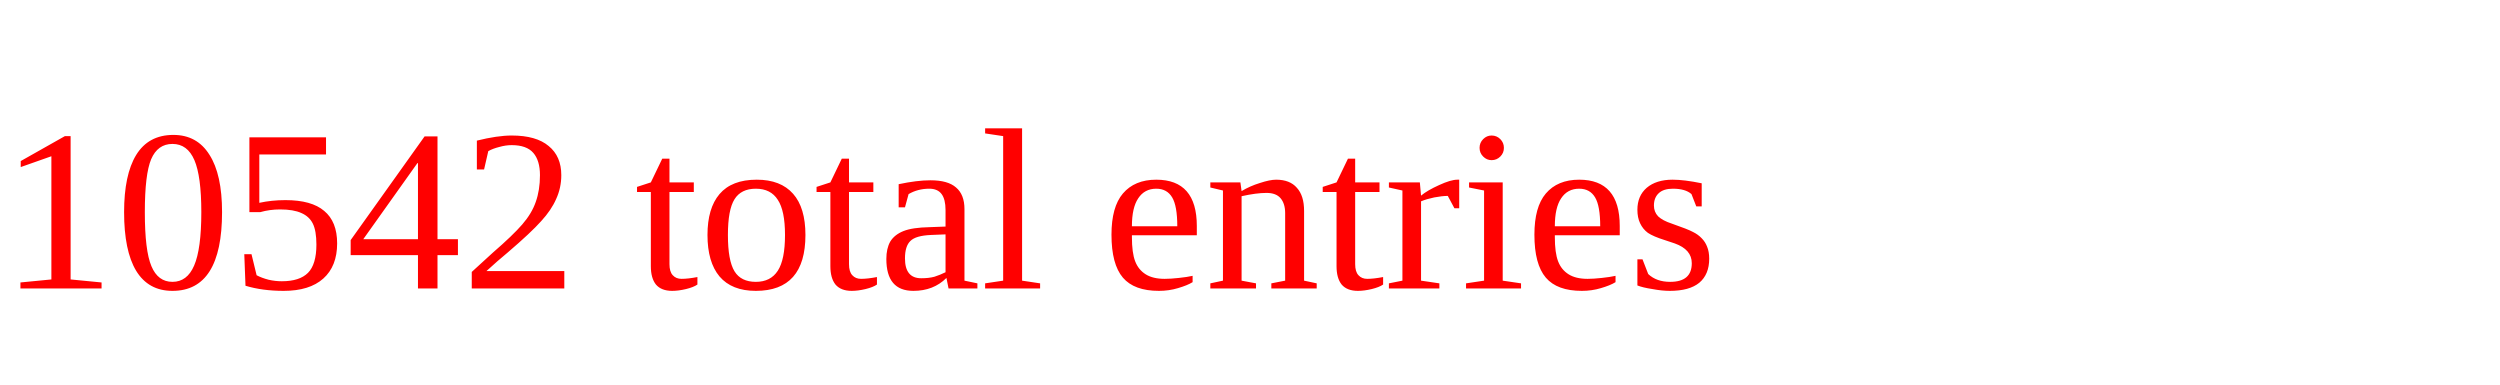
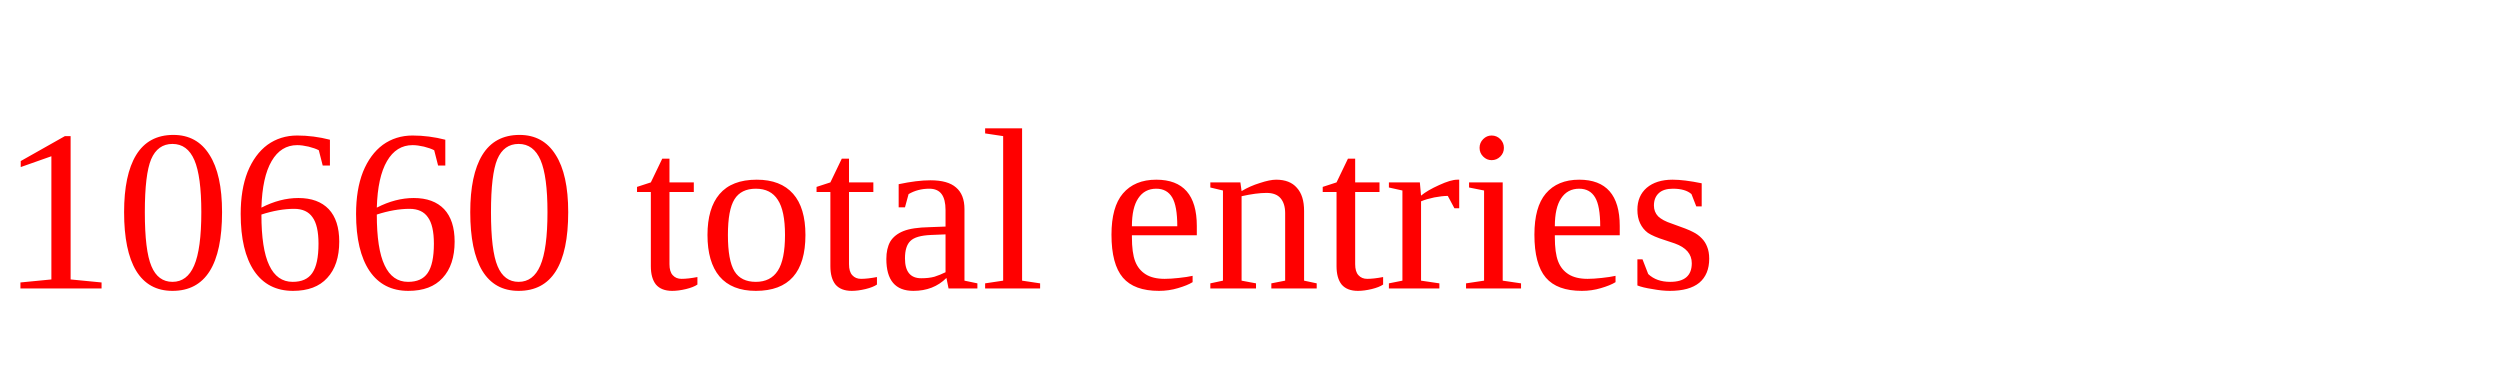
<svg xmlns="http://www.w3.org/2000/svg" height="20" width="130" version="1.1">
-   <text x="0" y="15" fill="red">10542 total entries</text>
+   <text x="0" y="15" fill="red">10660 total entries</text>
</svg>
